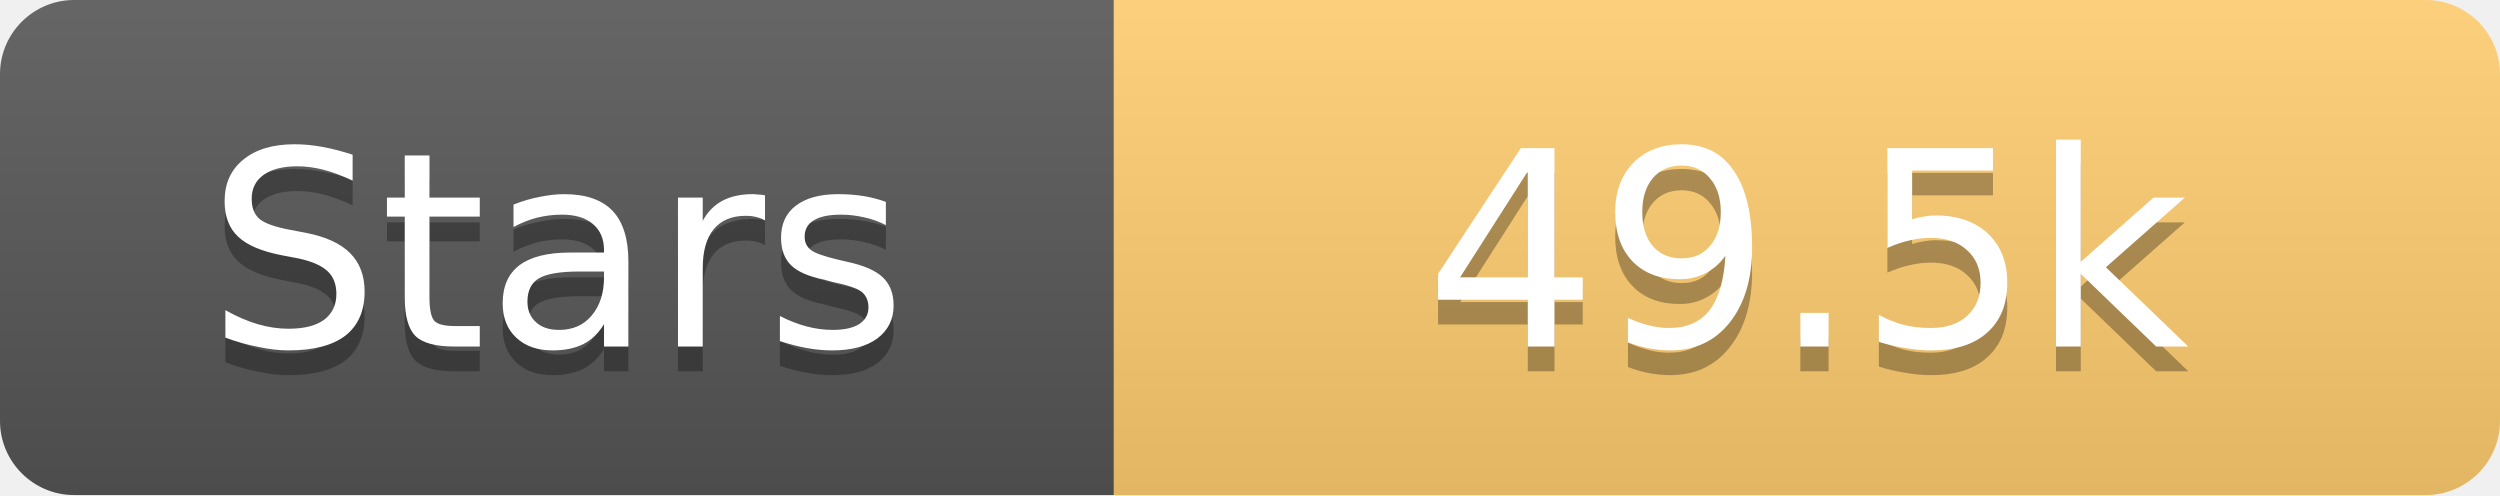
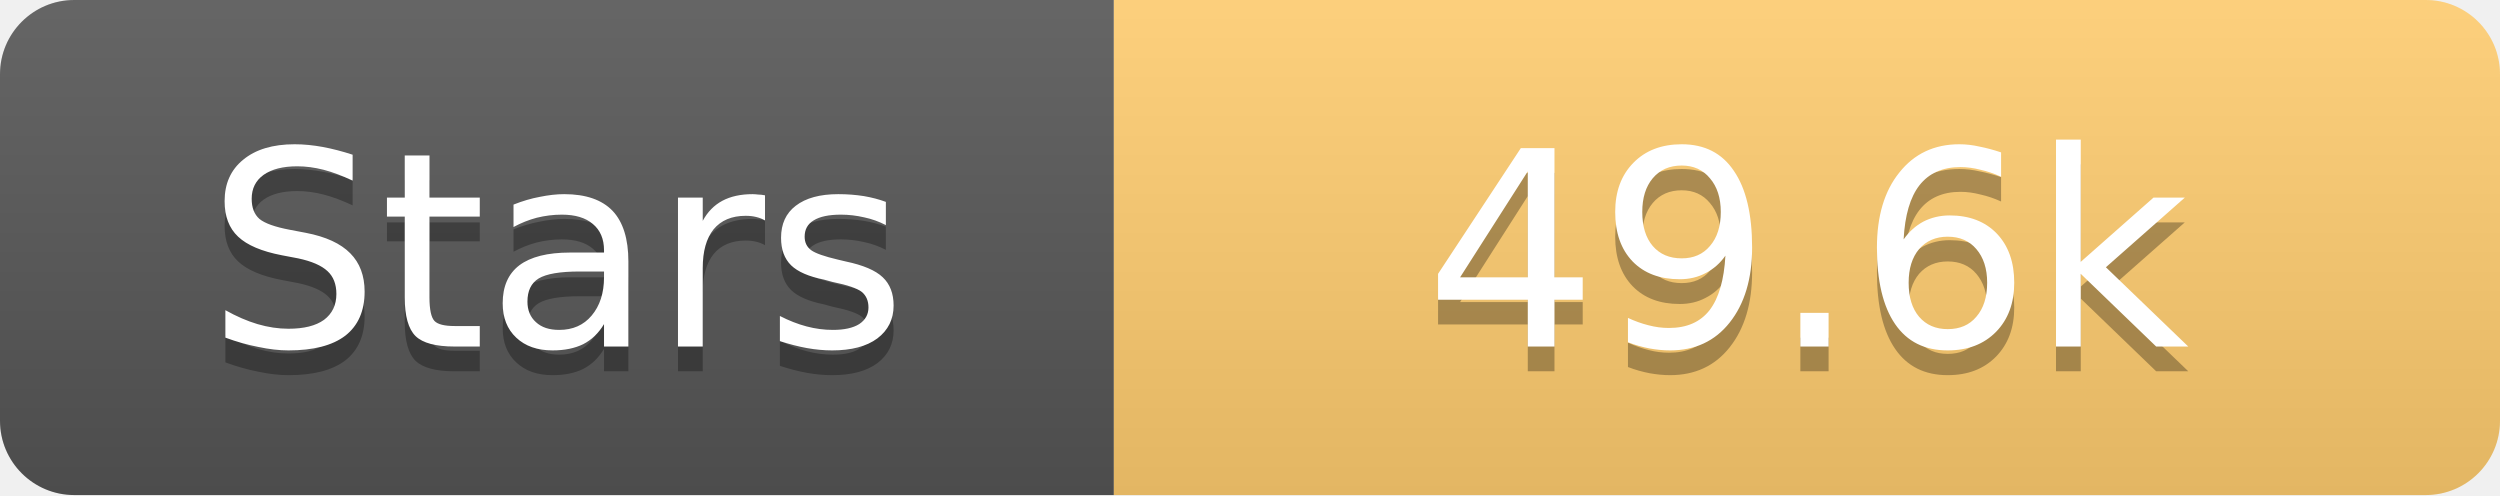
<svg xmlns="http://www.w3.org/2000/svg" width="101" height="20">
  <linearGradient id="s" x2="0" y2="100%">
    <stop offset="0" stop-color="#fff" stop-opacity=".1" />
    <stop offset="1" stop-opacity=".1" />
  </linearGradient>
  <clipPath id="r">
    <rect width="101" height="20" rx="3" fill="#fff" />
  </clipPath>
  <g clip-path="url(#r)">
    <rect width="45" height="20" fill="#555" />
    <rect x="45" width="56" height="20" fill="#fdcb6e" />
    <rect width="101" height="20" fill="url(#s)" />
  </g>
  <g fill="#fff" text-anchor="middle" font-family="Verdana,Geneva,DejaVu Sans,sans-serif" text-rendering="geometricPrecision" font-size="11">
    <text x="22.5" y="15" fill="#010101" fill-opacity=".3">Stars</text>
    <text x="22.5" y="14">Stars</text>
-     <text x="73.0" y="15" fill="#010101" fill-opacity=".3">49.5k</text>
-     <text x="73.0" y="14">49.5k</text>
+     <text x="73.0" y="15" fill="#010101" fill-opacity=".3">49.6k</text>
+     <text x="73.0" y="14">49.6k</text>
  </g>
</svg>
